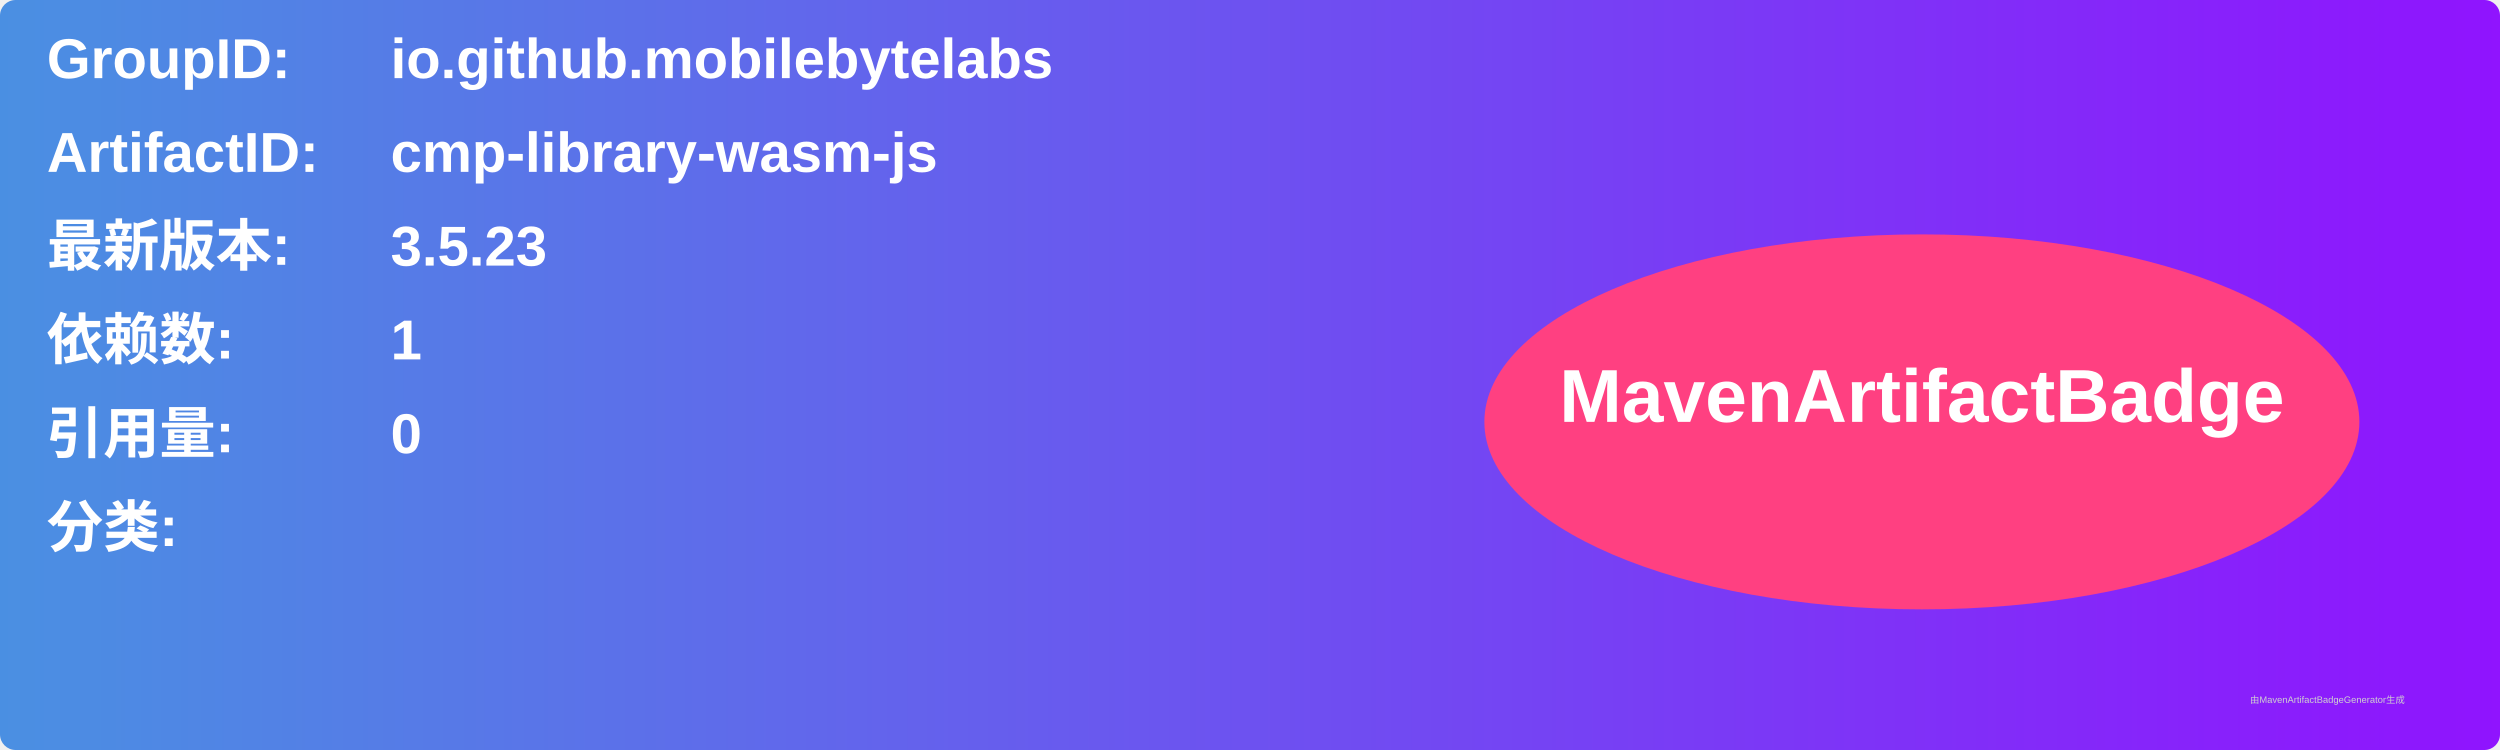
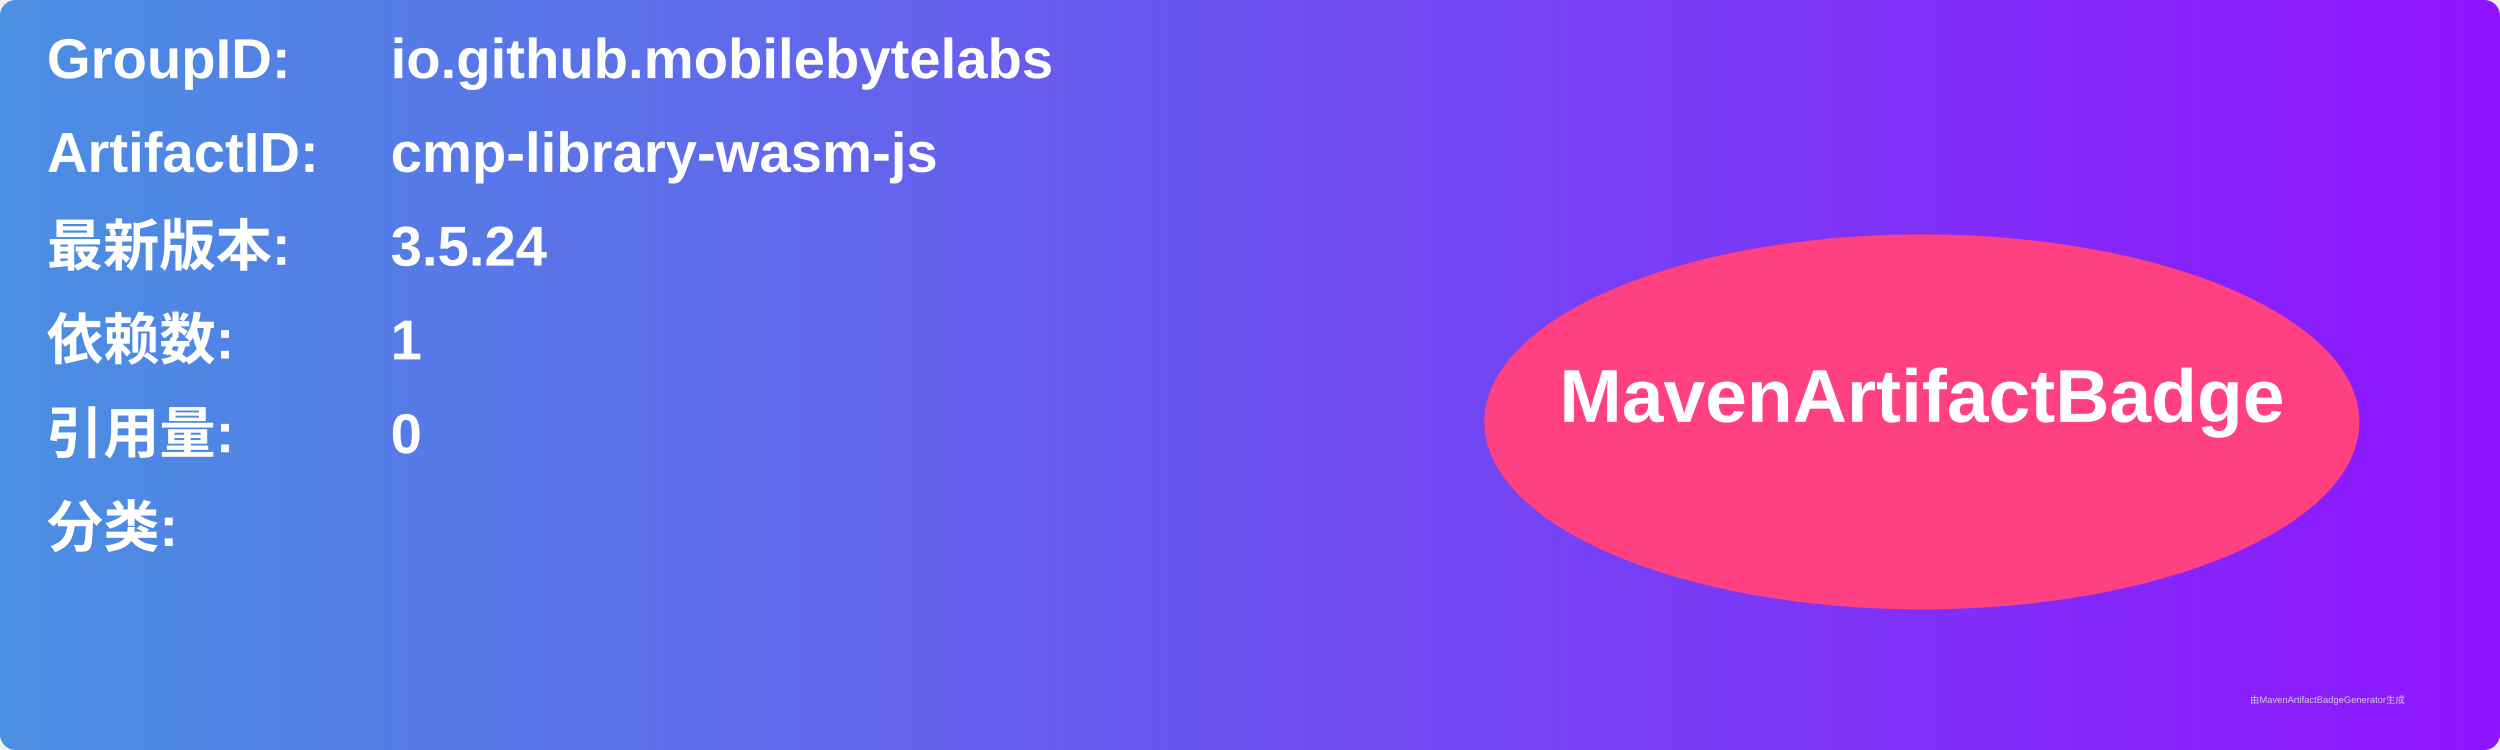
<svg xmlns="http://www.w3.org/2000/svg" width="800" height="240" viewBox="0 0 800 240">
  <linearGradient id="grad" x1="0%" y1="0%" x2="100%" y2="0%">
    <stop offset="0%" stop-color="#4a90e2" />
    <stop offset="100%" stop-color="#9013fe" />
  </linearGradient>
  <rect width="100%" height="100%" rx="5" ry="5" fill="url(#grad)" />
  <g transform="translate(15, 15)">
    <text x="0" y="10" font-family="Arial" font-size="18" fill="white" font-weight="bold" width="260">GroupID:</text>
    <text x="110" y="10" font-family="Arial" font-size="18" fill="white" font-weight="bold" width="460">io.github.mobilebytelabs</text>
    <text x="0" y="40" font-family="Arial" font-size="18" fill="white" font-weight="bold" width="260">ArtifactID:</text>
    <text x="110" y="40" font-family="Arial" font-size="18" fill="white" font-weight="bold" width="460">cmp-library-wasm-js</text>
    <text x="0" y="70" font-family="Arial" font-size="18" fill="white" font-weight="bold">最新版本:</text>
    <text x="110" y="70" font-family="Arial" font-size="18" fill="white" font-weight="bold">
-       <tspan font-weight="bold">3.5.23</tspan>
+       <tspan font-weight="bold">3.5.24</tspan>
    </text>
    <text x="0" y="100" font-family="Arial" font-size="18" fill="white" font-weight="bold">依赖数: </text>
    <text x="110" y="100" font-family="Arial" font-size="18" fill="white">
      <tspan font-weight="bold">1</tspan>
    </text>
    <text x="0" y="130" font-family="Arial" font-size="18" fill="white" font-weight="bold">引用量: </text>
    <text x="110" y="130" font-family="Arial" font-size="18" fill="white">
      <tspan font-weight="bold">0</tspan>
    </text>
    <text x="0" y="160" font-family="Arial" font-size="18" fill="white" font-weight="bold">分类:</text>
    <text x="10" y="190" font-family="Arial" font-size="10" fill="white">
      <tspan font-weight="bold" />
    </text>
    <ellipse cx="600" cy="120" rx="140" ry="60" fill="#ff4081" />
    <text x="600" y="120" text-anchor="middle" font-family="Arial" font-size="24" fill="white" font-weight="bold">MavenArtifactBadge</text>
  </g>
  <text x="720" y="225" font-family="Arial" font-size="3" fill="#d0d0d0">由MavenArtifactBadgeGenerator生成</text>
</svg>
